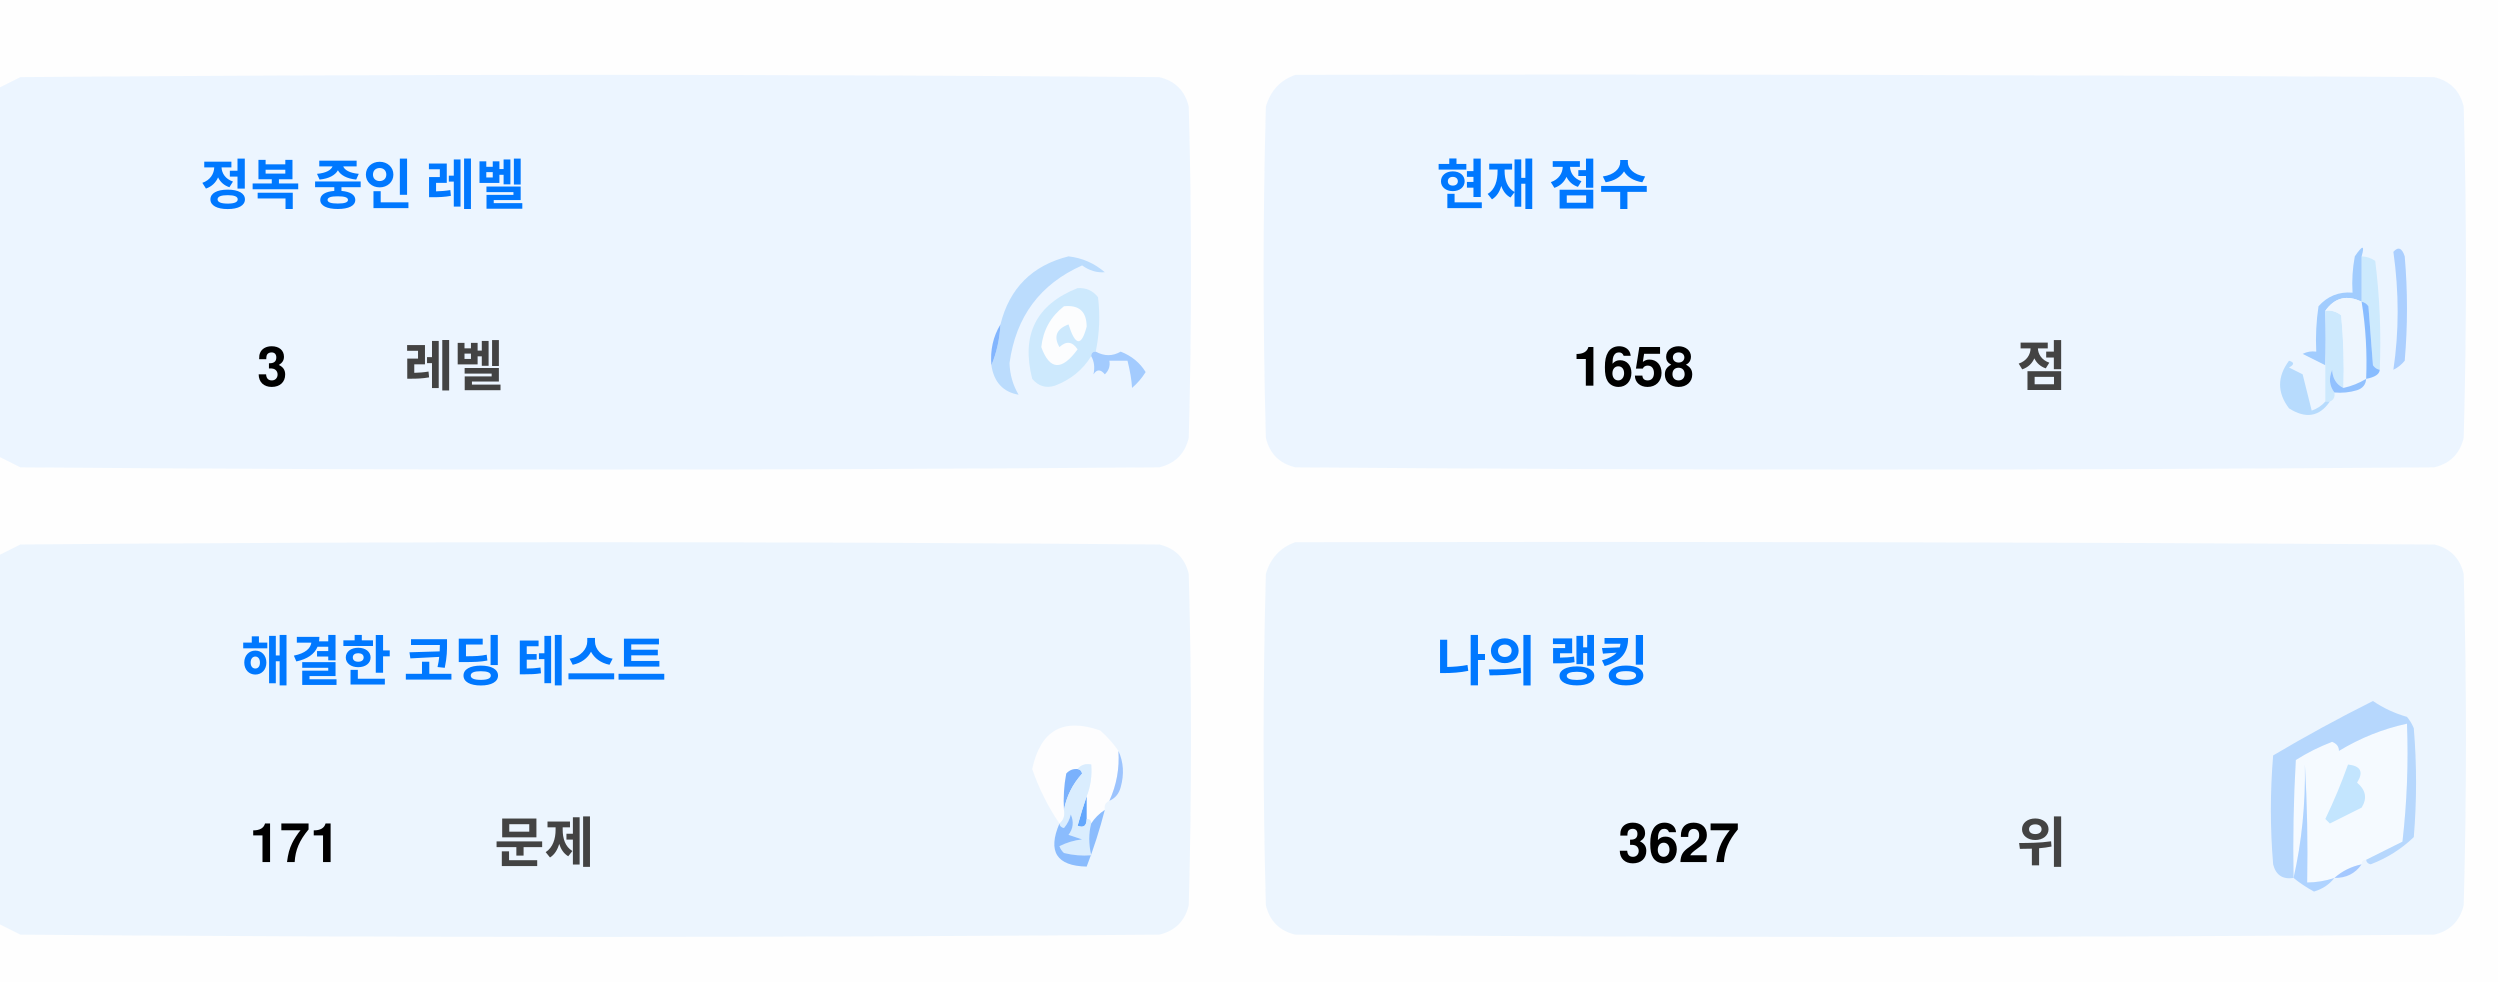
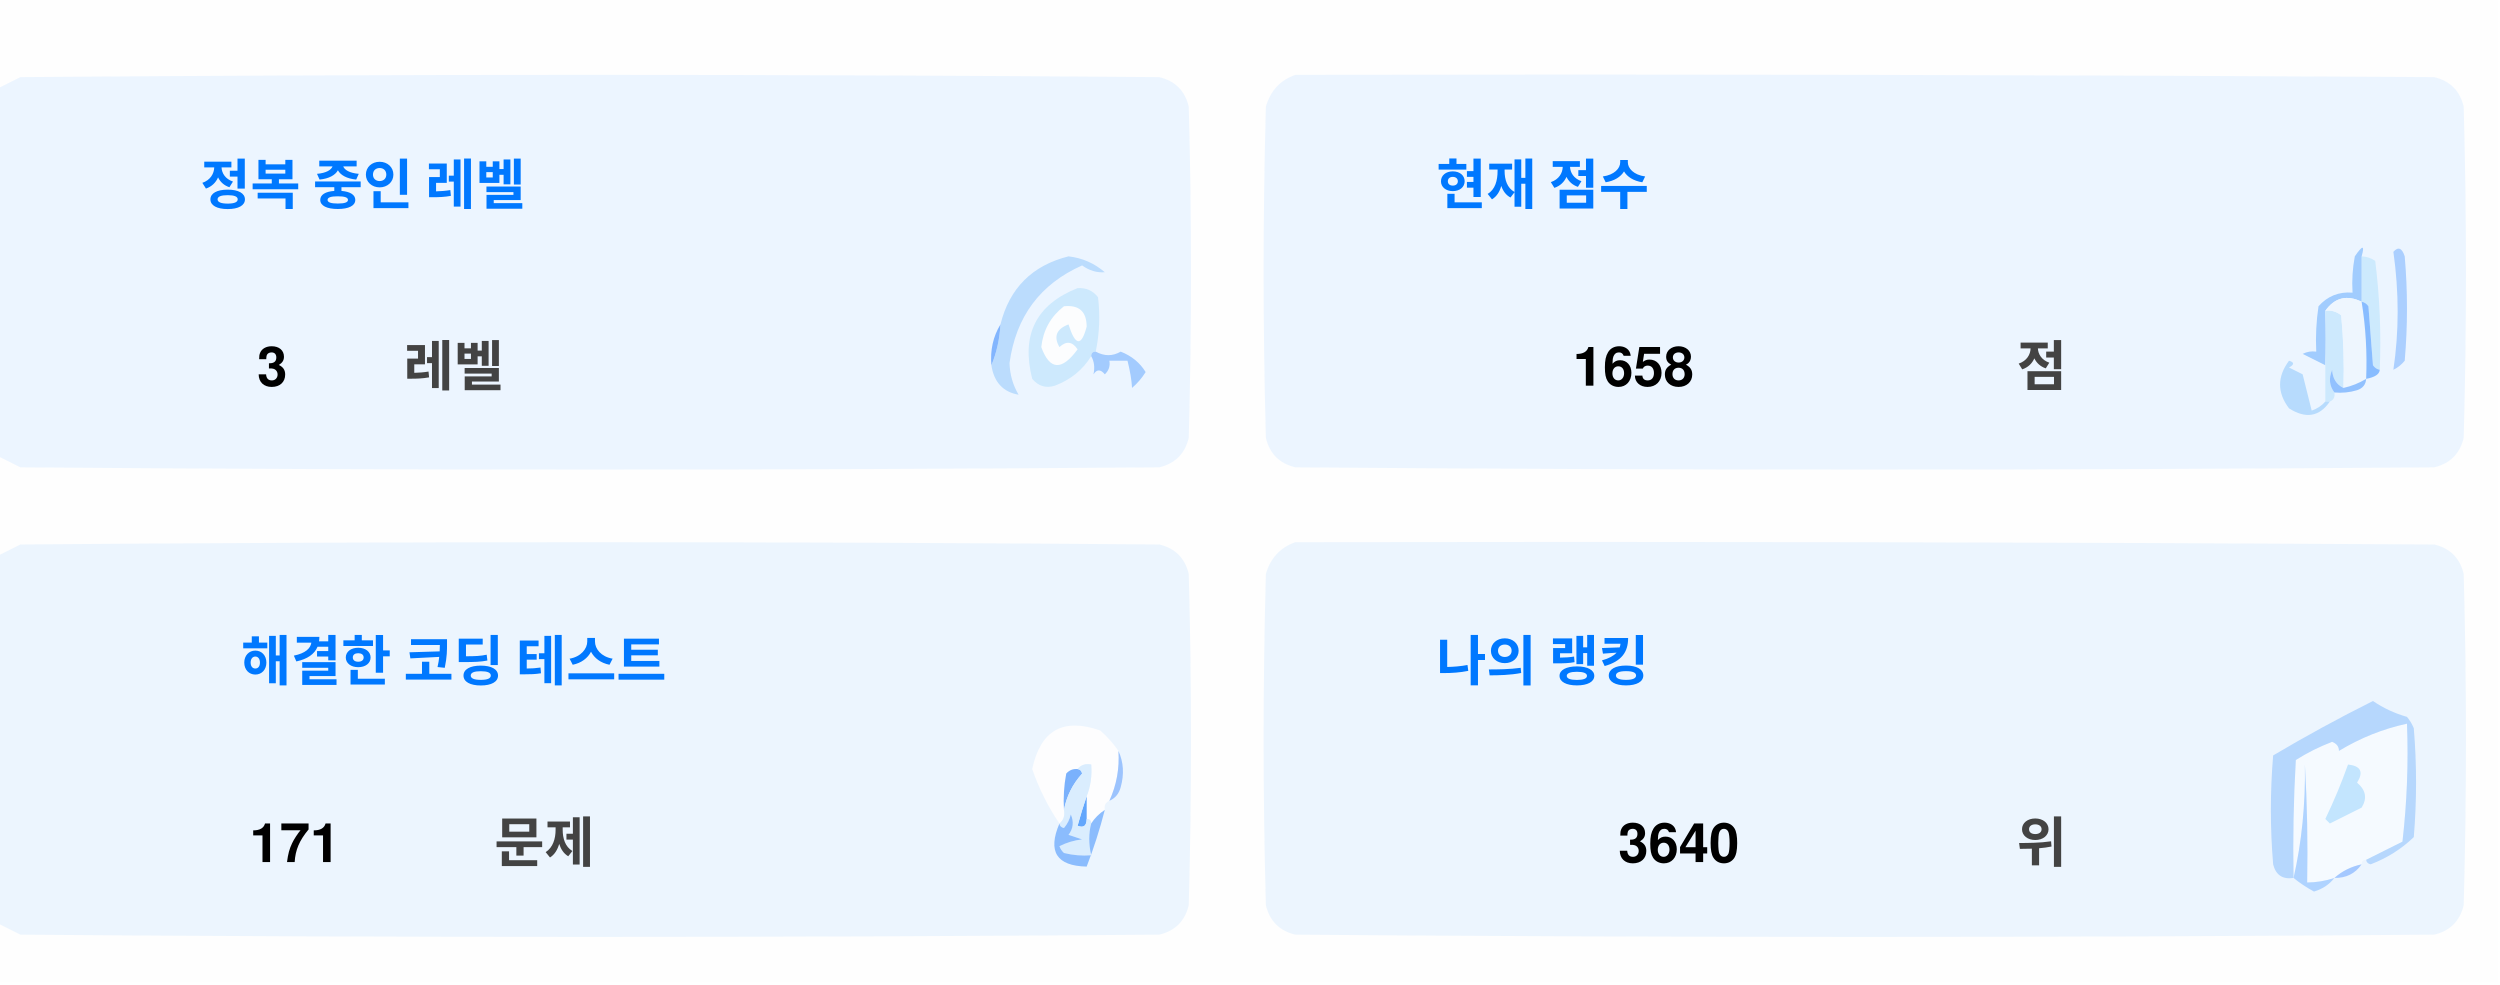
<svg xmlns="http://www.w3.org/2000/svg" version="1.1" width="551px" height="217px" style="shape-rendering:geometricPrecision; text-rendering:geometricPrecision; image-rendering:optimizeQuality; fill-rule:evenodd; clip-rule:evenodd">
  <style>.title {fill: #434343;font-size: 1rem;line-height: 1.5rem;font-weight: bold;font-family: -apple-system, BlinkMacSystemFont, Segoe UI, Helvetica, Arial, sans-serif, Apple Color Emoji, Segoe UI Emoji;}.desc {fill: #434343;font-size: 2.5rem;font-weight: bold;line-height: 1.5rem;font-family: -apple-system, BlinkMacSystemFont, Segoe UI, Helvetica, Arial, sans-serif, Apple Color Emoji, Segoe UI Emoji;}.desc-2 {fill: #434343;font-size: 1rem;font-weight: bold;line-height: 1.5rem;font-family: -apple-system, BlinkMacSystemFont, Segoe UI, Helvetica, Arial, sans-serif, Apple Color Emoji, Segoe UI Emoji;}.text, .desc {animation: twinkling 4s ease-in-out infinite;}@keyframes twinkling {40% { opacity: 1; }50% { opacity: 0.5; }60% { opacity: 1; }70% { opacity: 0.5; }80% { opacity: 1; }}</style>
  <g>
    <path style="opacity:1" fill="#fefefe" d="M -0.5,-0.5 C 183.167,-0.5 366.833,-0.5 550.5,-0.5C 550.5,71.833 550.5,144.167 550.5,216.5C 366.833,216.5 183.167,216.5 -0.5,216.5C -0.5,212.167 -0.5,207.833 -0.5,203.5C 1.14,204.32 2.807,205.153 4.5,206C 88.167,206.667 171.833,206.667 255.5,206C 259,205.167 261.167,203 262,199.5C 262.667,175.167 262.667,150.833 262,126.5C 261.167,123 259,120.833 255.5,120C 171.833,119.333 88.167,119.333 4.5,120C 2.807,120.847 1.14,121.68 -0.5,122.5C -0.5,115.167 -0.5,107.833 -0.5,100.5C 1.14,101.32 2.807,102.153 4.5,103C 88.167,103.667 171.833,103.667 255.5,103C 259,102.167 261.167,100 262,96.5C 262.667,72.167 262.667,47.833 262,23.5C 261.167,20 259,17.833 255.5,17C 171.833,16.333 88.167,16.333 4.5,17C 2.807,17.847 1.14,18.68 -0.5,19.5C -0.5,12.833 -0.5,6.167 -0.5,-0.5 Z" />
  </g>
  <g>
    <path style="opacity:1" fill="#ecf5ff" d="M -0.5,100.5 C -0.5,73.5 -0.5,46.5 -0.5,19.5C 1.14,18.68 2.807,17.847 4.5,17C 88.167,16.333 171.833,16.333 255.5,17C 259,17.833 261.167,20 262,23.5C 262.667,47.833 262.667,72.167 262,96.5C 261.167,100 259,102.167 255.5,103C 171.833,103.667 88.167,103.667 4.5,103C 2.807,102.153 1.14,101.32 -0.5,100.5 Z" />
  </g>
  <g>
    <path style="opacity:1" fill="#ecf5ff" d="M 285.5,16.5 C 369.167,16.333 452.834,16.5 536.5,17C 540,17.833 542.167,20 543,23.5C 543.667,47.833 543.667,72.167 543,96.5C 542.167,100 540,102.167 536.5,103C 452.833,103.667 369.167,103.667 285.5,103C 282,102.167 279.833,100 279,96.5C 278.333,72.167 278.333,47.833 279,23.5C 280.018,19.985 282.185,17.652 285.5,16.5 Z" />
  </g>
  <g>
    <path style="opacity:1" fill="#cdeafd" d="M 520.5,56.5 C 521.583,56.539 522.583,56.873 523.5,57.5C 524.498,65.472 524.831,73.472 524.5,81.5C 523.883,81.389 523.383,81.056 523,80.5C 522.667,76.167 522.333,71.833 522,67.5C 521.617,66.944 521.117,66.611 520.5,66.5C 520.5,63.167 520.5,59.833 520.5,56.5 Z" />
  </g>
  <g>
    <path style="opacity:1" fill="#abcfff" d="M 527.5,55.5 C 528.566,54.308 529.399,54.641 530,56.5C 530.667,64.167 530.667,71.833 530,79.5C 529.311,80.357 528.478,81.023 527.5,81.5C 528.758,73.08 528.758,64.414 527.5,55.5 Z" />
  </g>
  <g>
    <path style="opacity:1" fill="#bbdcfd" d="M 218.5,80.5 C 219.657,77.727 220.324,74.727 220.5,71.5C 222.49,63.51 227.49,58.51 235.5,56.5C 238.528,56.847 241.194,58.014 243.5,60C 241.744,60.141 240.078,59.641 238.5,58.5C 229.247,62.607 223.914,69.773 222.5,80C 222.565,82.526 223.232,84.859 224.5,87C 221.07,86.397 219.07,84.231 218.5,80.5 Z" />
  </g>
  <g>
    <path style="opacity:1" fill="#cde9fd" d="M 241.5,77.5 C 240.833,77.5 240.5,77.833 240.5,78.5C 238.628,81.529 235.961,83.695 232.5,85C 230.536,85.624 228.869,85.124 227.5,83.5C 225.021,73.791 228.354,67.124 237.5,63.5C 239.374,63.39 240.874,64.056 242,65.5C 242.497,69.524 242.331,73.524 241.5,77.5 Z" />
  </g>
  <g>
    <path style="opacity:1" fill="#fcfdfe" d="M 234.5,67.5 C 237.826,67.162 239.493,68.662 239.5,72C 238.334,76.434 237,76.267 235.5,71.5C 232.832,72.515 232.166,74.182 233.5,76.5C 235.017,75.089 236.351,75.256 237.5,77C 234.006,81.771 231.34,81.605 229.5,76.5C 229.904,72.771 231.571,69.771 234.5,67.5 Z" />
  </g>
  <g>
    <path style="opacity:1" fill="#a1ccfe" d="M 520.5,56.5 C 520.5,59.833 520.5,63.167 520.5,66.5C 517.238,64.922 514.572,65.589 512.5,68.5C 512.617,72.81 512.617,76.81 512.5,80.5C 510.86,79.68 509.193,78.847 507.5,78C 508.448,77.517 509.448,77.35 510.5,77.5C 510.335,74.15 510.502,70.817 511,67.5C 512.995,65.253 515.495,64.253 518.5,64.5C 518.336,61.813 518.503,59.146 519,56.5C 520.731,53.969 521.231,53.969 520.5,56.5 Z" />
  </g>
  <g>
    <path style="opacity:1" fill="#cde9fd" d="M 512.5,68.5 C 513.822,68.33 514.989,68.663 516,69.5C 516.499,74.823 516.666,80.156 516.5,85.5C 514.955,84.77 514.122,83.437 514,81.5C 513.22,83.387 513.387,85.054 514.5,86.5C 514.672,87.492 514.338,88.158 513.5,88.5C 513.167,88.5 512.833,88.5 512.5,88.5C 512.5,85.833 512.5,83.167 512.5,80.5C 512.617,76.81 512.617,72.81 512.5,68.5 Z" />
  </g>
  <g>
    <path style="opacity:1" fill="#eef6fe" d="M 520.5,66.5 C 521.407,72.106 521.74,77.773 521.5,83.5C 519.95,84.441 518.284,85.108 516.5,85.5C 516.666,80.156 516.499,74.823 516,69.5C 514.989,68.663 513.822,68.33 512.5,68.5C 514.572,65.589 517.238,64.922 520.5,66.5 Z" />
  </g>
  <g>
    <path style="opacity:1" fill="#88bcff" d="M 520.5,66.5 C 521.117,66.611 521.617,66.944 522,67.5C 522.333,71.833 522.667,76.167 523,80.5C 523.383,81.056 523.883,81.389 524.5,81.5C 524.445,82.469 523.445,83.136 521.5,83.5C 521.74,77.773 521.407,72.106 520.5,66.5 Z" />
  </g>
  <g>
    <path style="opacity:1" fill="#82b5fe" d="M 220.5,71.5 C 220.324,74.727 219.657,77.727 218.5,80.5C 218.215,77.171 218.882,74.171 220.5,71.5 Z" />
  </g>
  <g>
    <path style="opacity:1" fill="#a3cbfe" d="M 240.5,78.5 C 240.5,77.833 240.833,77.5 241.5,77.5C 243.391,78.536 245.224,78.536 247,77.5C 249.391,78.429 251.225,79.929 252.5,82C 251.681,83.319 250.681,84.486 249.5,85.5C 249.409,83.777 249.075,81.777 248.5,79.5C 247.167,79.5 245.833,79.5 244.5,79.5C 244.719,80.675 244.386,81.675 243.5,82.5C 242.575,81.359 241.741,81.359 241,82.5C 241.331,80.981 241.164,79.648 240.5,78.5 Z" />
  </g>
  <g>
    <path style="opacity:1" fill="#b7dbfd" d="M 512.5,88.5 C 512.833,88.5 513.167,88.5 513.5,88.5C 511.199,91.857 508.199,92.357 504.5,90C 501.872,86.535 501.872,83.035 504.5,79.5C 505.696,79.846 505.696,80.346 504.5,81C 505.5,81.5 506.5,82 507.5,82.5C 508.167,85.167 508.833,87.833 509.5,90.5C 510.739,90.058 511.739,89.391 512.5,88.5 Z" />
  </g>
  <g>
    <path style="opacity:1" fill="#92c1fe" d="M 516.5,85.5 C 518.284,85.108 519.95,84.441 521.5,83.5C 521.423,84.75 520.756,85.583 519.5,86C 517.866,86.493 516.199,86.66 514.5,86.5C 513.387,85.054 513.22,83.387 514,81.5C 514.122,83.437 514.955,84.77 516.5,85.5 Z" />
  </g>
  <g>
    <path style="opacity:1" fill="#ecf5fe" d="M -0.5,203.5 C -0.5,176.5 -0.5,149.5 -0.5,122.5C 1.14,121.68 2.807,120.847 4.5,120C 88.167,119.333 171.833,119.333 255.5,120C 259,120.833 261.167,123 262,126.5C 262.667,150.833 262.667,175.167 262,199.5C 261.167,203 259,205.167 255.5,206C 171.833,206.667 88.167,206.667 4.5,206C 2.807,205.153 1.14,204.32 -0.5,203.5 Z" />
  </g>
  <g>
    <path style="opacity:1" fill="#ecf5fe" d="M 285.5,119.5 C 369.167,119.333 452.834,119.5 536.5,120C 540,120.833 542.167,123 543,126.5C 543.667,150.833 543.667,175.167 543,199.5C 542.167,203 540,205.167 536.5,206C 452.833,206.667 369.167,206.667 285.5,206C 282,205.167 279.833,203 279,199.5C 278.333,175.167 278.333,150.833 279,126.5C 280.018,122.985 282.185,120.652 285.5,119.5 Z" />
  </g>
  <g>
    <path style="opacity:1" fill="#fdfdfe" d="M 246.5,165.5 C 246.758,169.367 246.092,173.034 244.5,176.5C 243.662,176.842 243.328,177.508 243.5,178.5C 242.272,179.306 241.272,180.306 240.5,181.5C 240.5,180.833 240.167,180.5 239.5,180.5C 239.5,178.833 239.5,177.167 239.5,175.5C 240.369,173.283 240.702,170.95 240.5,168.5C 239.209,168.263 238.209,168.596 237.5,169.5C 236.504,169.414 235.671,169.748 235,170.5C 234.503,173.146 234.336,175.813 234.5,178.5C 234.737,179.791 234.404,180.791 233.5,181.5C 230.986,177.806 228.986,173.806 227.5,169.5C 229.309,160.957 234.309,158.124 242.5,161C 244.07,162.397 245.404,163.897 246.5,165.5 Z" />
  </g>
  <g>
    <path style="opacity:1" fill="#f5faff" d="M 521.5,189.5 C 520.833,189.5 520.5,189.833 520.5,190.5C 518.181,190.992 516.181,191.992 514.5,193.5C 512.565,194.15 510.565,194.483 508.5,194.5C 508.666,185.827 508.5,177.16 508,168.5C 508.141,177.227 507.308,185.56 505.5,193.5C 505.334,184.827 505.5,176.16 506,167.5C 508.527,165.903 511.194,164.57 514,163.5C 515.011,163.892 515.511,164.559 515.5,165.5C 520.21,162.641 525.21,160.641 530.5,159.5C 530.831,168.192 530.498,176.859 529.5,185.5C 526.807,186.847 524.14,188.18 521.5,189.5 Z" />
  </g>
  <g>
    <path style="opacity:1" fill="#b6d7fd" d="M 521.5,189.5 C 524.14,188.18 526.807,186.847 529.5,185.5C 530.498,176.859 530.831,168.192 530.5,159.5C 525.21,160.641 520.21,162.641 515.5,165.5C 515.511,164.559 515.011,163.892 514,163.5C 511.194,164.57 508.527,165.903 506,167.5C 505.5,176.16 505.334,184.827 505.5,193.5C 503.089,193.863 501.589,192.863 501,190.5C 500.333,182.5 500.333,174.5 501,166.5C 508.173,162.246 515.507,158.246 523,154.5C 525.304,156.068 527.804,157.235 530.5,158C 531.126,158.75 531.626,159.584 532,160.5C 532.667,168.5 532.667,176.5 532,184.5C 529.292,187.111 526.125,189.111 522.5,190.5C 521.893,190.376 521.56,190.043 521.5,189.5 Z" />
  </g>
  <g>
    <path style="opacity:1" fill="#c3e5fe" d="M 517.5,168.5 C 520.317,168.801 520.984,170.134 519.5,172.5C 521.439,174.122 521.772,175.956 520.5,178C 518.167,179.167 515.833,180.333 513.5,181.5C 513.167,181.167 512.833,180.833 512.5,180.5C 514.414,176.515 516.081,172.515 517.5,168.5 Z" />
  </g>
  <g>
    <path style="opacity:1" fill="#7ab1fc" d="M 237.5,169.5 C 238.043,169.56 238.376,169.893 238.5,170.5C 236.395,172.836 235.062,175.503 234.5,178.5C 234.336,175.813 234.503,173.146 235,170.5C 235.671,169.748 236.504,169.414 237.5,169.5 Z" />
  </g>
  <g>
    <path style="opacity:1" fill="#afd3ff" d="M 514.5,193.5 C 513.378,194.947 511.878,195.947 510,196.5C 508.348,195.601 506.848,194.601 505.5,193.5C 507.308,185.56 508.141,177.227 508,168.5C 508.5,177.16 508.666,185.827 508.5,194.5C 510.565,194.483 512.565,194.15 514.5,193.5 Z" />
  </g>
  <g>
    <path style="opacity:1" fill="#9cc3fd" d="M 246.5,165.5 C 247.634,167.966 247.801,170.633 247,173.5C 246.623,174.942 245.79,175.942 244.5,176.5C 246.092,173.034 246.758,169.367 246.5,165.5 Z" />
  </g>
  <g>
    <path style="opacity:1" fill="#62a6fc" d="M 239.5,175.5 C 239.5,177.167 239.5,178.833 239.5,180.5C 239.483,182.028 238.816,182.528 237.5,182C 238.117,179.723 238.784,177.556 239.5,175.5 Z" />
  </g>
  <g>
    <path style="opacity:1" fill="#daedfe" d="M 237.5,169.5 C 238.209,168.596 239.209,168.263 240.5,168.5C 240.702,170.95 240.369,173.283 239.5,175.5C 238.784,177.556 238.117,179.723 237.5,182C 238.816,182.528 239.483,182.028 239.5,180.5C 240.167,180.5 240.5,180.833 240.5,181.5C 239.918,183.669 239.918,186.002 240.5,188.5C 238.473,188.662 236.473,188.495 234.5,188C 234.043,187.586 233.709,187.086 233.5,186.5C 235.078,185.702 236.744,185.202 238.5,185C 237.5,184.667 236.5,184.333 235.5,184C 236.554,182.612 236.72,181.112 236,179.5C 235.751,180.624 235.251,181.624 234.5,182.5C 233.893,182.376 233.56,182.043 233.5,181.5C 234.404,180.791 234.737,179.791 234.5,178.5C 235.062,175.503 236.395,172.836 238.5,170.5C 238.376,169.893 238.043,169.56 237.5,169.5 Z" />
  </g>
  <g>
    <path style="opacity:1" fill="#8bbcfd" d="M 243.5,178.5 C 242.395,182.803 241.062,186.969 239.5,191C 232.857,190.847 230.857,187.68 233.5,181.5C 233.56,182.043 233.893,182.376 234.5,182.5C 235.251,181.624 235.751,180.624 236,179.5C 236.72,181.112 236.554,182.612 235.5,184C 236.5,184.333 237.5,184.667 238.5,185C 236.744,185.202 235.078,185.702 233.5,186.5C 233.709,187.086 234.043,187.586 234.5,188C 236.473,188.495 238.473,188.662 240.5,188.5C 239.918,186.002 239.918,183.669 240.5,181.5C 241.272,180.306 242.272,179.306 243.5,178.5 Z" />
  </g>
  <g>
    <path style="opacity:1" fill="#a4c8ff" d="M 520.5,190.5 C 519.089,192.539 517.089,193.539 514.5,193.5C 516.181,191.992 518.181,190.992 520.5,190.5 Z" />
  </g>
  <text text-anchor="middle" x="80" y="45" class="title" style="fill:#0078ff;" stroke="#none" stroke-width="1">정복 중인 레벨</text>
  <text text-anchor="middle" x="60" y="85" class="desc" style="fill:#000000;" stroke="#none" stroke-width="1">3</text>
  <text text-anchor="middle" x="100" y="85" class="desc-2" style="fill:#434343;" stroke="#none" stroke-width="1">레벨</text>
  <text text-anchor="middle" x="340" y="45" class="title" style="fill:#0078ff;" stroke="#none" stroke-width="1">현재 점수</text>
  <text text-anchor="middle" x="360" y="85" class="desc" style="fill:#000000;" stroke="#none" stroke-width="1">1658</text>
  <text text-anchor="middle" x="450" y="85" class="desc-2" style="fill:#434343;" stroke="#none" stroke-width="1">점</text>
  <text text-anchor="middle" x="100" y="150" class="title" style="fill:#0078ff;" stroke="#none" stroke-width="1">해결한 코딩 테스트</text>
  <text text-anchor="middle" x="65" y="190" class="desc" style="fill:#000000;" stroke="#none" stroke-width="1">171</text>
  <text text-anchor="middle" x="120" y="190" class="desc-2" style="fill:#434343;" stroke="#none" stroke-width="1">문제</text>
  <text text-anchor="middle" x="340" y="150" class="title" style="fill:#0078ff;" stroke="#none" stroke-width="1">나의 랭킹</text>
-   <text text-anchor="middle" x="370" y="190" class="desc" style="fill:#000000;" stroke="#none" stroke-width="1">3627</text>
+   <text text-anchor="middle" x="370" y="190" class="desc" style="fill:#000000;" stroke="#none" stroke-width="1">3640</text>
  <text text-anchor="middle" x="450" y="190" class="desc-2" style="fill:#434343;" stroke="#none" stroke-width="1">위</text>
</svg>
